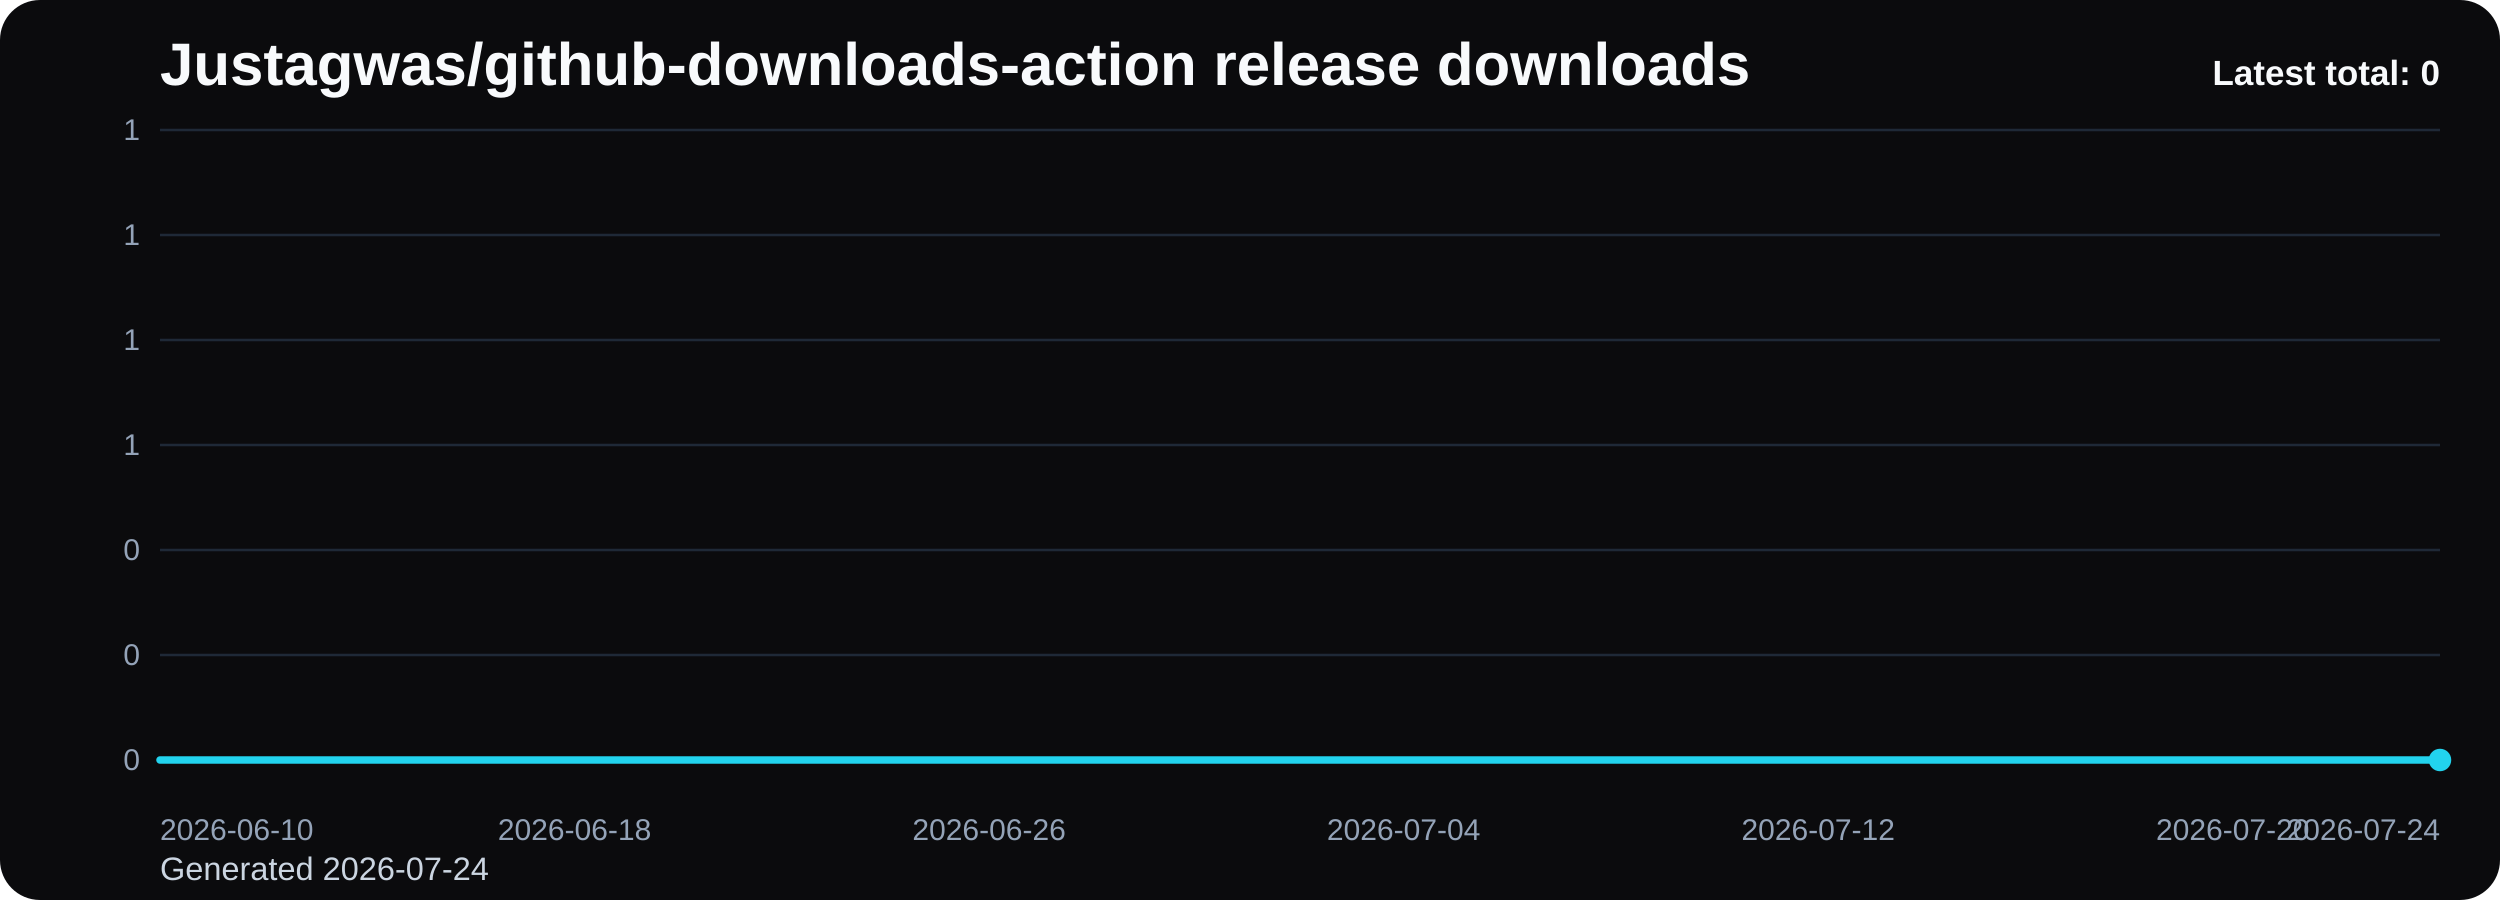
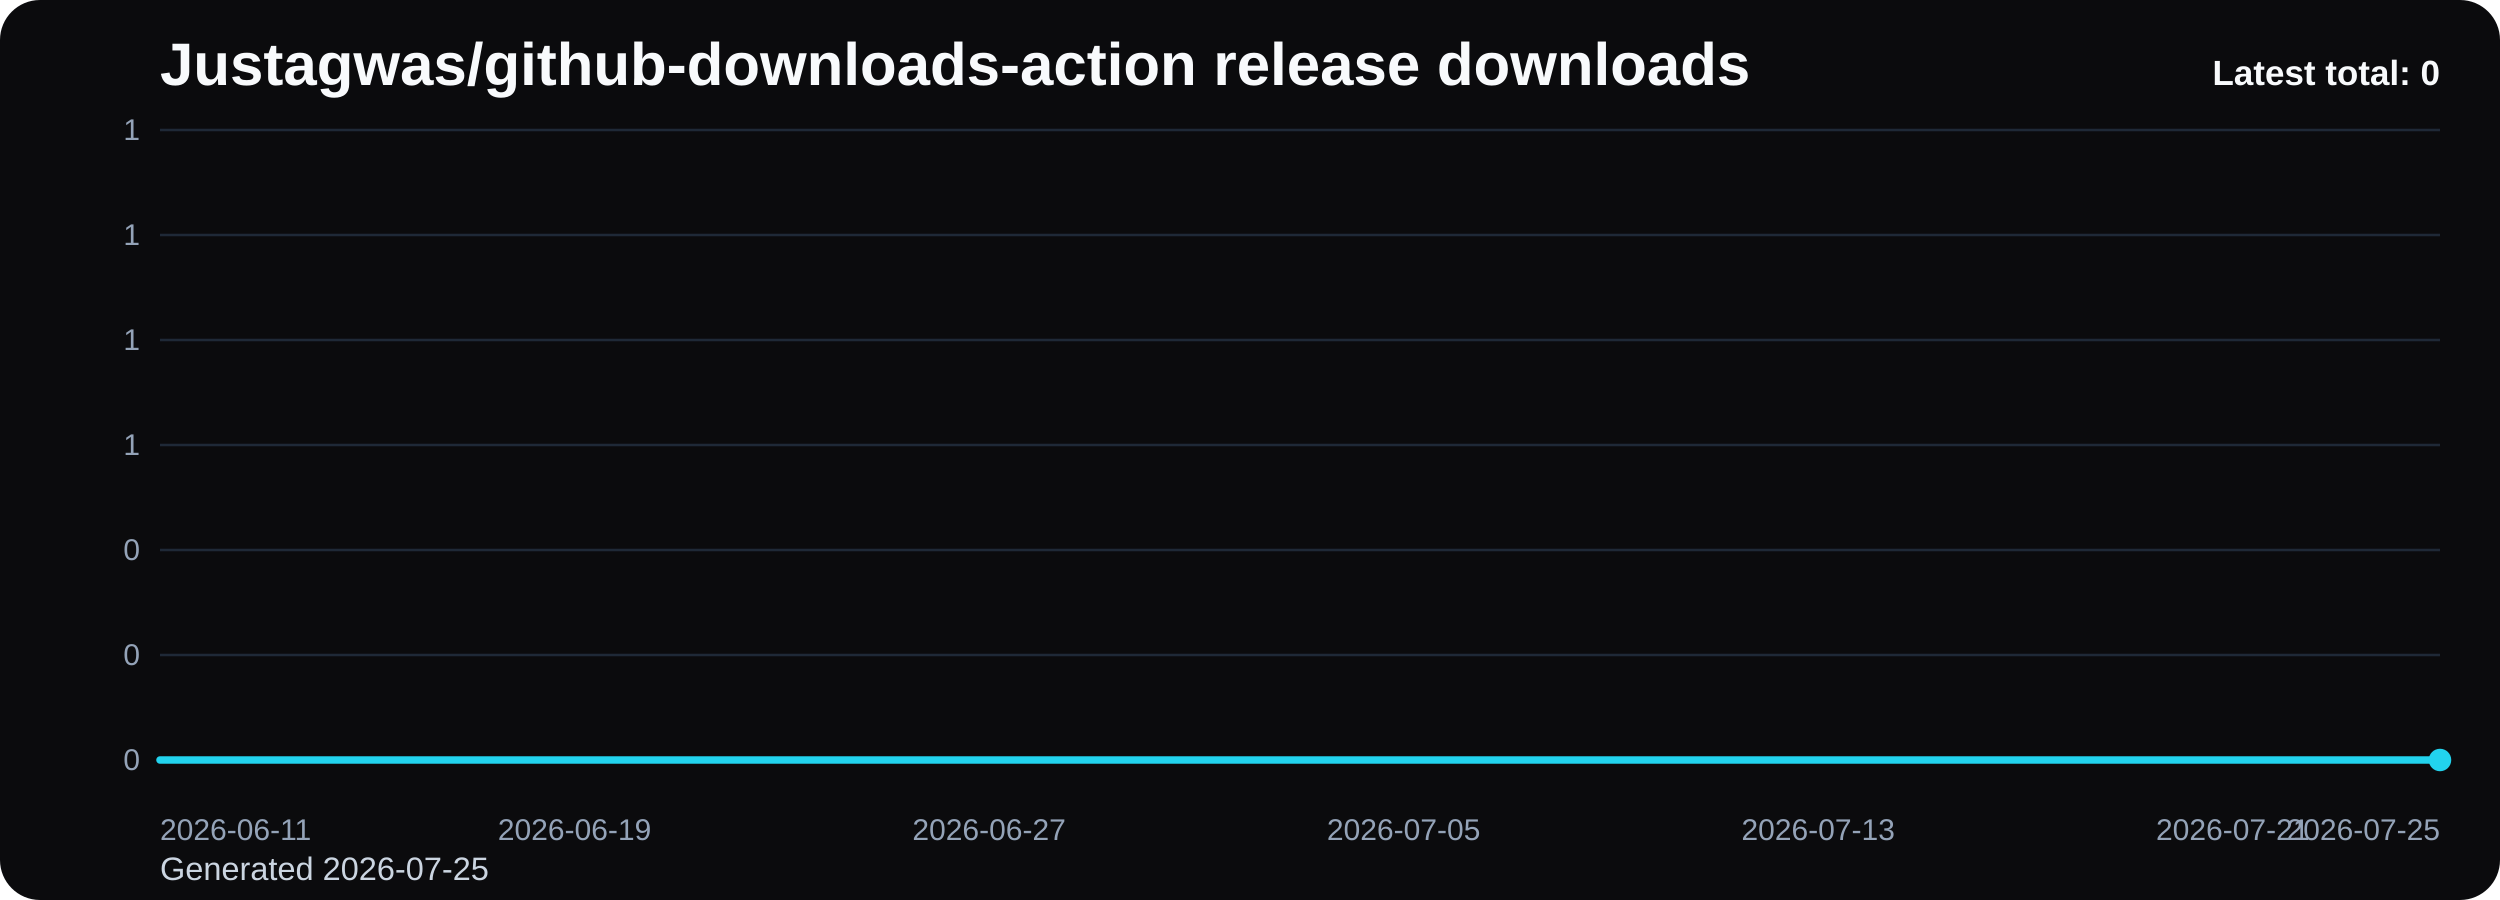
<svg xmlns="http://www.w3.org/2000/svg" viewBox="0 0 1000 360" role="img" aria-label="Justagwas/github-downloads-action release downloads chart">
  <defs>
    <linearGradient id="fill-total-trend-black" x1="0" y1="0" x2="0" y2="1">
      <stop offset="0%" stop-color="#22d3ee" stop-opacity="0.32" />
      <stop offset="100%" stop-color="#22d3ee" stop-opacity="0.05" />
    </linearGradient>
    <style>
      .bg { fill: #0b0b0d; }
      .title { font: 700 24px Arial, sans-serif; fill: #f8fafc; }
      .sub { font: 400 13px Arial, sans-serif; fill: #cbd5e1; }
      .grid { stroke: #1f2937; stroke-width: 1; }
      .axis { font: 400 12px Arial, sans-serif; fill: #94a3b8; }
      .line { fill: none; stroke: #22d3ee; stroke-width: 3; stroke-linecap: round; stroke-linejoin: round; }
      .dot { fill: #22d3ee; }
      .value { font: 600 11px Arial, sans-serif; fill: #cbd5e1; }
      .latest { font: 700 14px Arial, sans-serif; fill: #f8fafc; }
    </style>
  </defs>
  <rect class="bg" x="0" y="0" width="1000" height="360" rx="16" />
  <text class="title" x="64" y="34">Justagwas/github-downloads-action release downloads</text>
-   <text class="sub" x="64" y="352">Generated 2026-07-24</text>
+   <text class="sub" x="64" y="352">Generated 2026-07-25</text>
  <line x1="64" y1="52.00" x2="976" y2="52.00" class="grid" />
  <text x="56" y="56.00" text-anchor="end" class="axis">1</text>
  <line x1="64" y1="94.00" x2="976" y2="94.00" class="grid" />
  <text x="56" y="98.00" text-anchor="end" class="axis">1</text>
  <line x1="64" y1="136.00" x2="976" y2="136.00" class="grid" />
  <text x="56" y="140.00" text-anchor="end" class="axis">1</text>
  <line x1="64" y1="178.00" x2="976" y2="178.00" class="grid" />
  <text x="56" y="182.00" text-anchor="end" class="axis">1</text>
  <line x1="64" y1="220.00" x2="976" y2="220.00" class="grid" />
  <text x="56" y="224.00" text-anchor="end" class="axis">0</text>
  <line x1="64" y1="262.00" x2="976" y2="262.00" class="grid" />
  <text x="56" y="266.00" text-anchor="end" class="axis">0</text>
  <line x1="64" y1="304.00" x2="976" y2="304.00" class="grid" />
  <text x="56" y="308.00" text-anchor="end" class="axis">0</text>
  <path d="M 64.00 304 L 64.00 304.00 L 84.73 304.00 L 105.45 304.00 L 126.18 304.00 L 146.91 304.00 L 167.64 304.00 L 188.36 304.00 L 209.09 304.00 L 229.82 304.00 L 250.55 304.00 L 271.27 304.00 L 292.00 304.00 L 312.73 304.00 L 333.45 304.00 L 354.18 304.00 L 374.91 304.00 L 395.64 304.00 L 416.36 304.00 L 437.09 304.00 L 457.82 304.00 L 478.55 304.00 L 499.27 304.00 L 520.00 304.00 L 540.73 304.00 L 561.45 304.00 L 582.18 304.00 L 602.91 304.00 L 623.64 304.00 L 644.36 304.00 L 665.09 304.00 L 685.82 304.00 L 706.55 304.00 L 727.27 304.00 L 748.00 304.00 L 768.73 304.00 L 789.45 304.00 L 810.18 304.00 L 830.91 304.00 L 851.64 304.00 L 872.36 304.00 L 893.09 304.00 L 913.82 304.00 L 934.55 304.00 L 955.27 304.00 L 976.00 304.00 L 976.00 304 Z" fill="url(#fill-total-trend-black)" />
  <polyline class="line" points="64.00,304.00 84.73,304.00 105.45,304.00 126.18,304.00 146.91,304.00 167.64,304.00 188.36,304.00 209.09,304.00 229.82,304.00 250.55,304.00 271.27,304.00 292.00,304.00 312.73,304.00 333.45,304.00 354.18,304.00 374.91,304.00 395.64,304.00 416.36,304.00 437.09,304.00 457.82,304.00 478.55,304.00 499.27,304.00 520.00,304.00 540.73,304.00 561.45,304.00 582.18,304.00 602.91,304.00 623.64,304.00 644.36,304.00 665.09,304.00 685.82,304.00 706.55,304.00 727.27,304.00 748.00,304.00 768.73,304.00 789.45,304.00 810.18,304.00 830.91,304.00 851.64,304.00 872.36,304.00 893.09,304.00 913.82,304.00 934.55,304.00 955.27,304.00 976.00,304.00" />
  <circle class="dot" cx="976.00" cy="304.00" r="4.5" />
-   <text class="axis" x="64.00" y="336" text-anchor="start">2026-06-10</text>
-   <text class="axis" x="229.82" y="336" text-anchor="middle">2026-06-18</text>
-   <text class="axis" x="395.64" y="336" text-anchor="middle">2026-06-26</text>
-   <text class="axis" x="561.45" y="336" text-anchor="middle">2026-07-04</text>
-   <text class="axis" x="727.27" y="336" text-anchor="middle">2026-07-12</text>
-   <text class="axis" x="893.09" y="336" text-anchor="middle">2026-07-20</text>
-   <text class="axis" x="976.00" y="336" text-anchor="end">2026-07-24</text>
+   <text class="axis" x="64.00" y="336" text-anchor="start">2026-06-11</text>
+   <text class="axis" x="229.82" y="336" text-anchor="middle">2026-06-19</text>
+   <text class="axis" x="395.64" y="336" text-anchor="middle">2026-06-27</text>
+   <text class="axis" x="561.45" y="336" text-anchor="middle">2026-07-05</text>
+   <text class="axis" x="727.27" y="336" text-anchor="middle">2026-07-13</text>
+   <text class="axis" x="893.09" y="336" text-anchor="middle">2026-07-21</text>
+   <text class="axis" x="976.00" y="336" text-anchor="end">2026-07-25</text>
  <text class="latest" x="976" y="34" text-anchor="end">Latest total: 0</text>
</svg>
